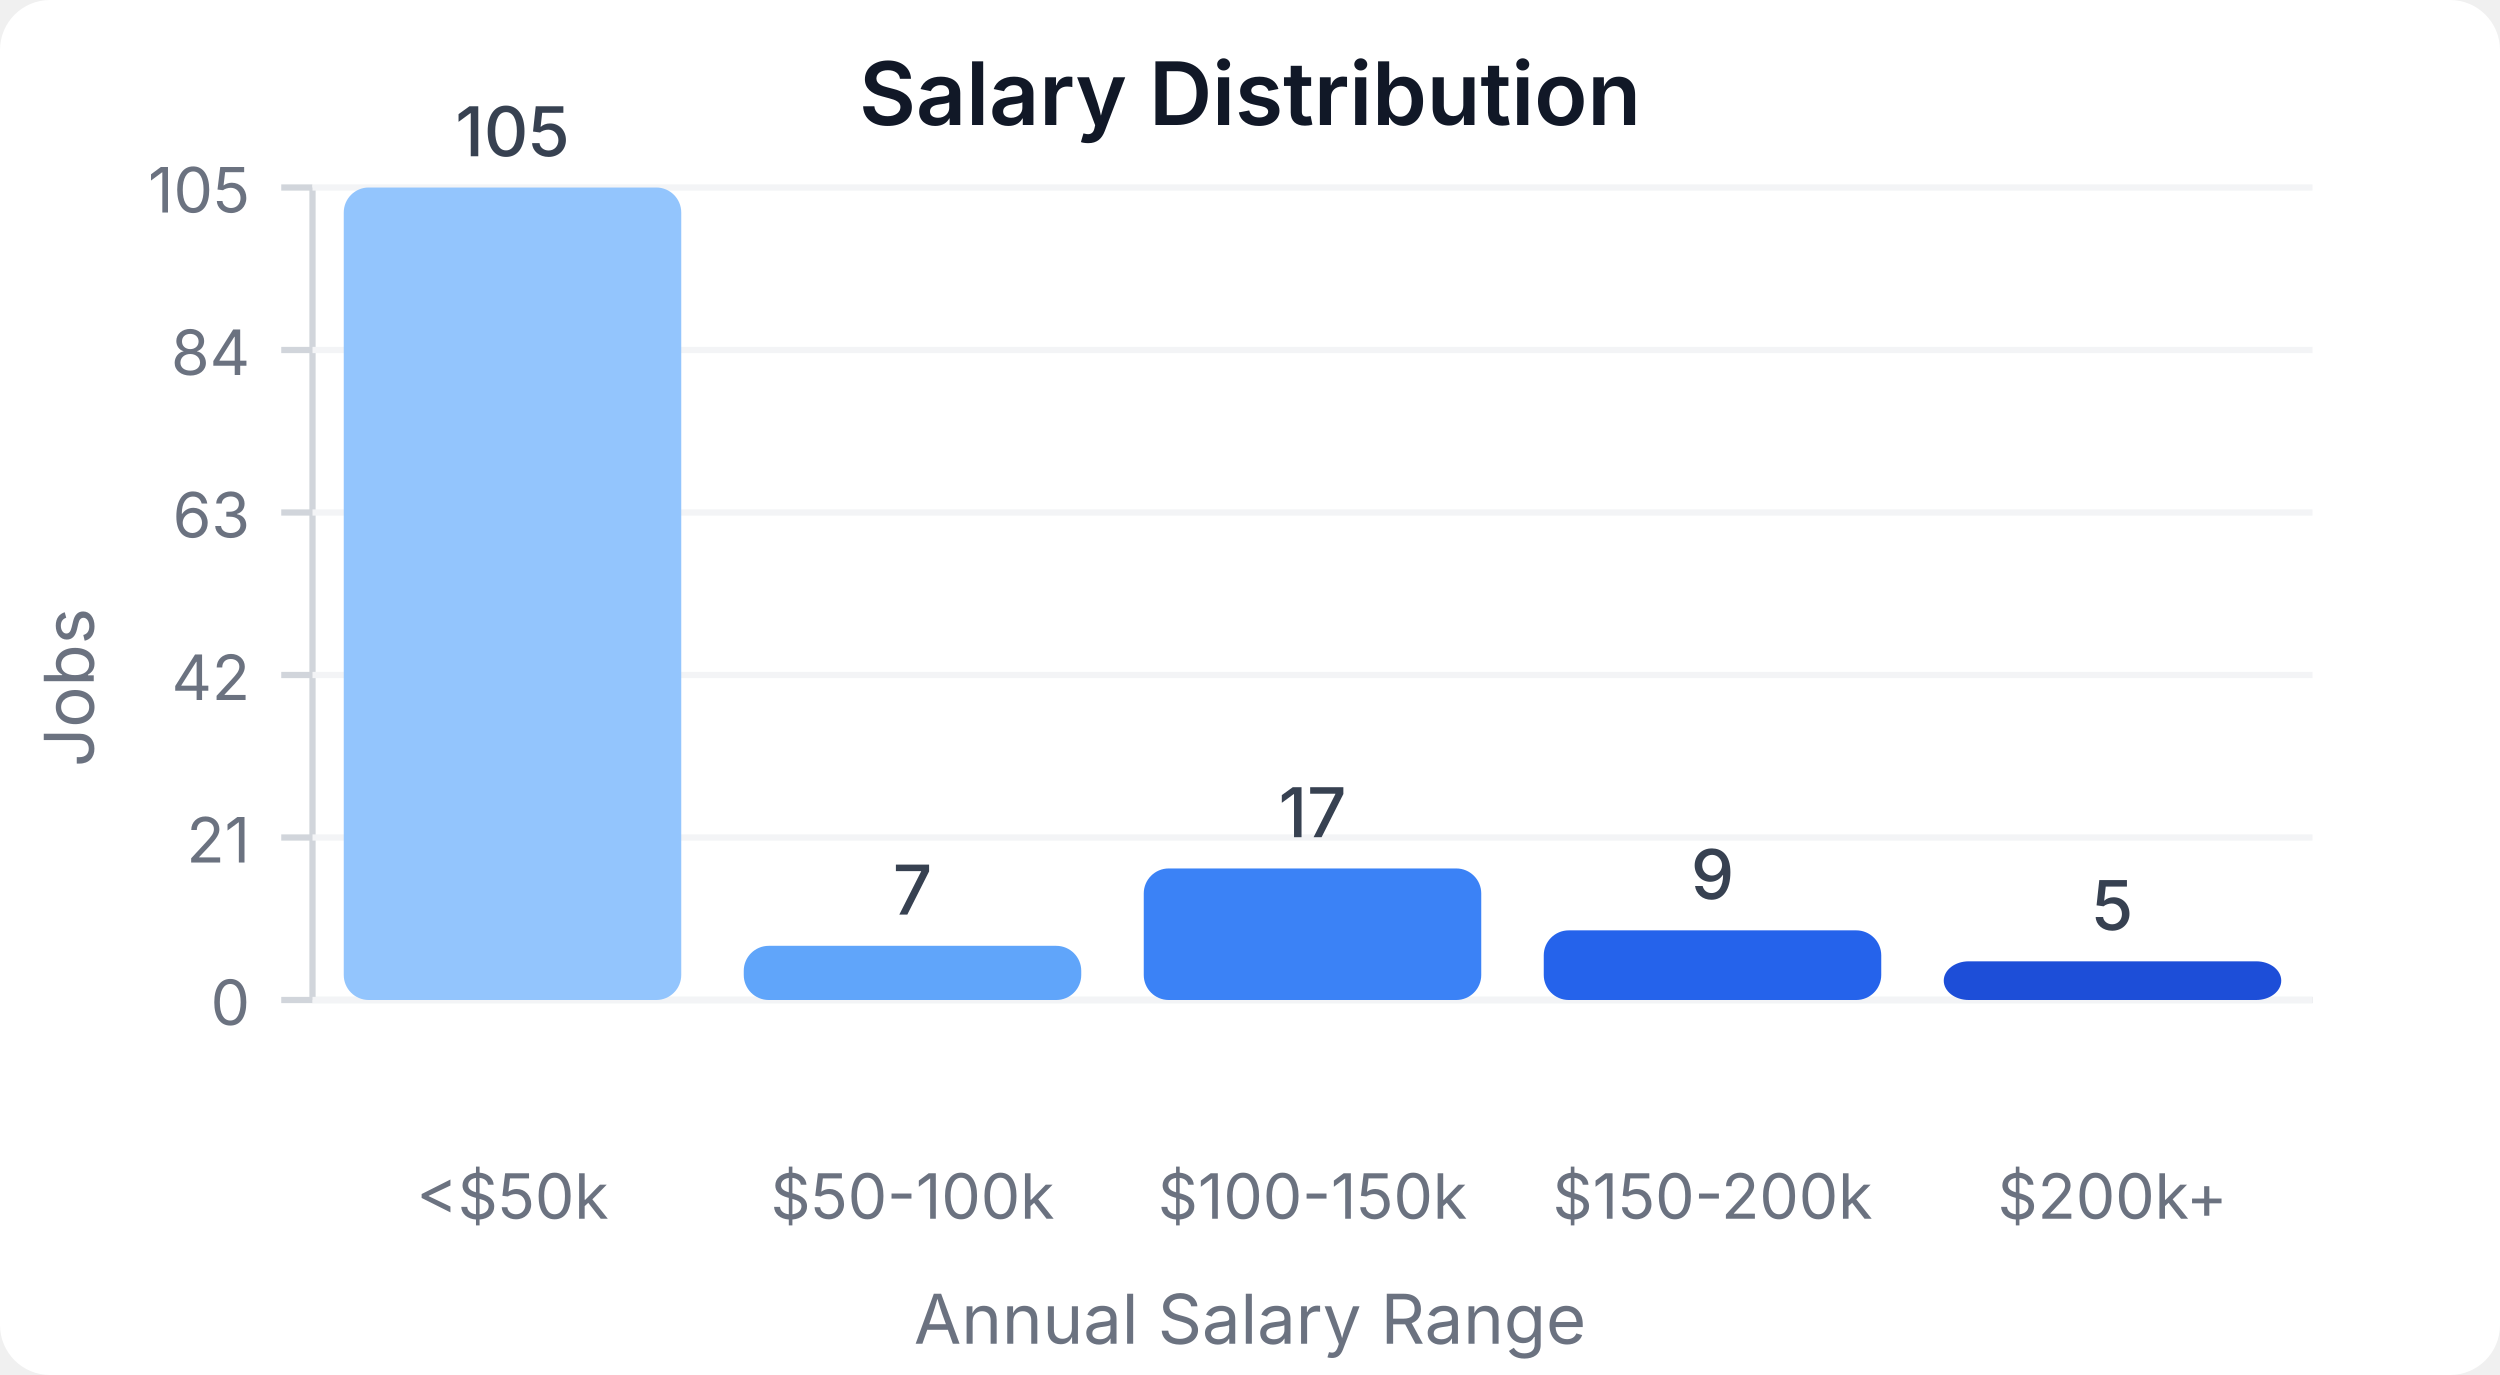
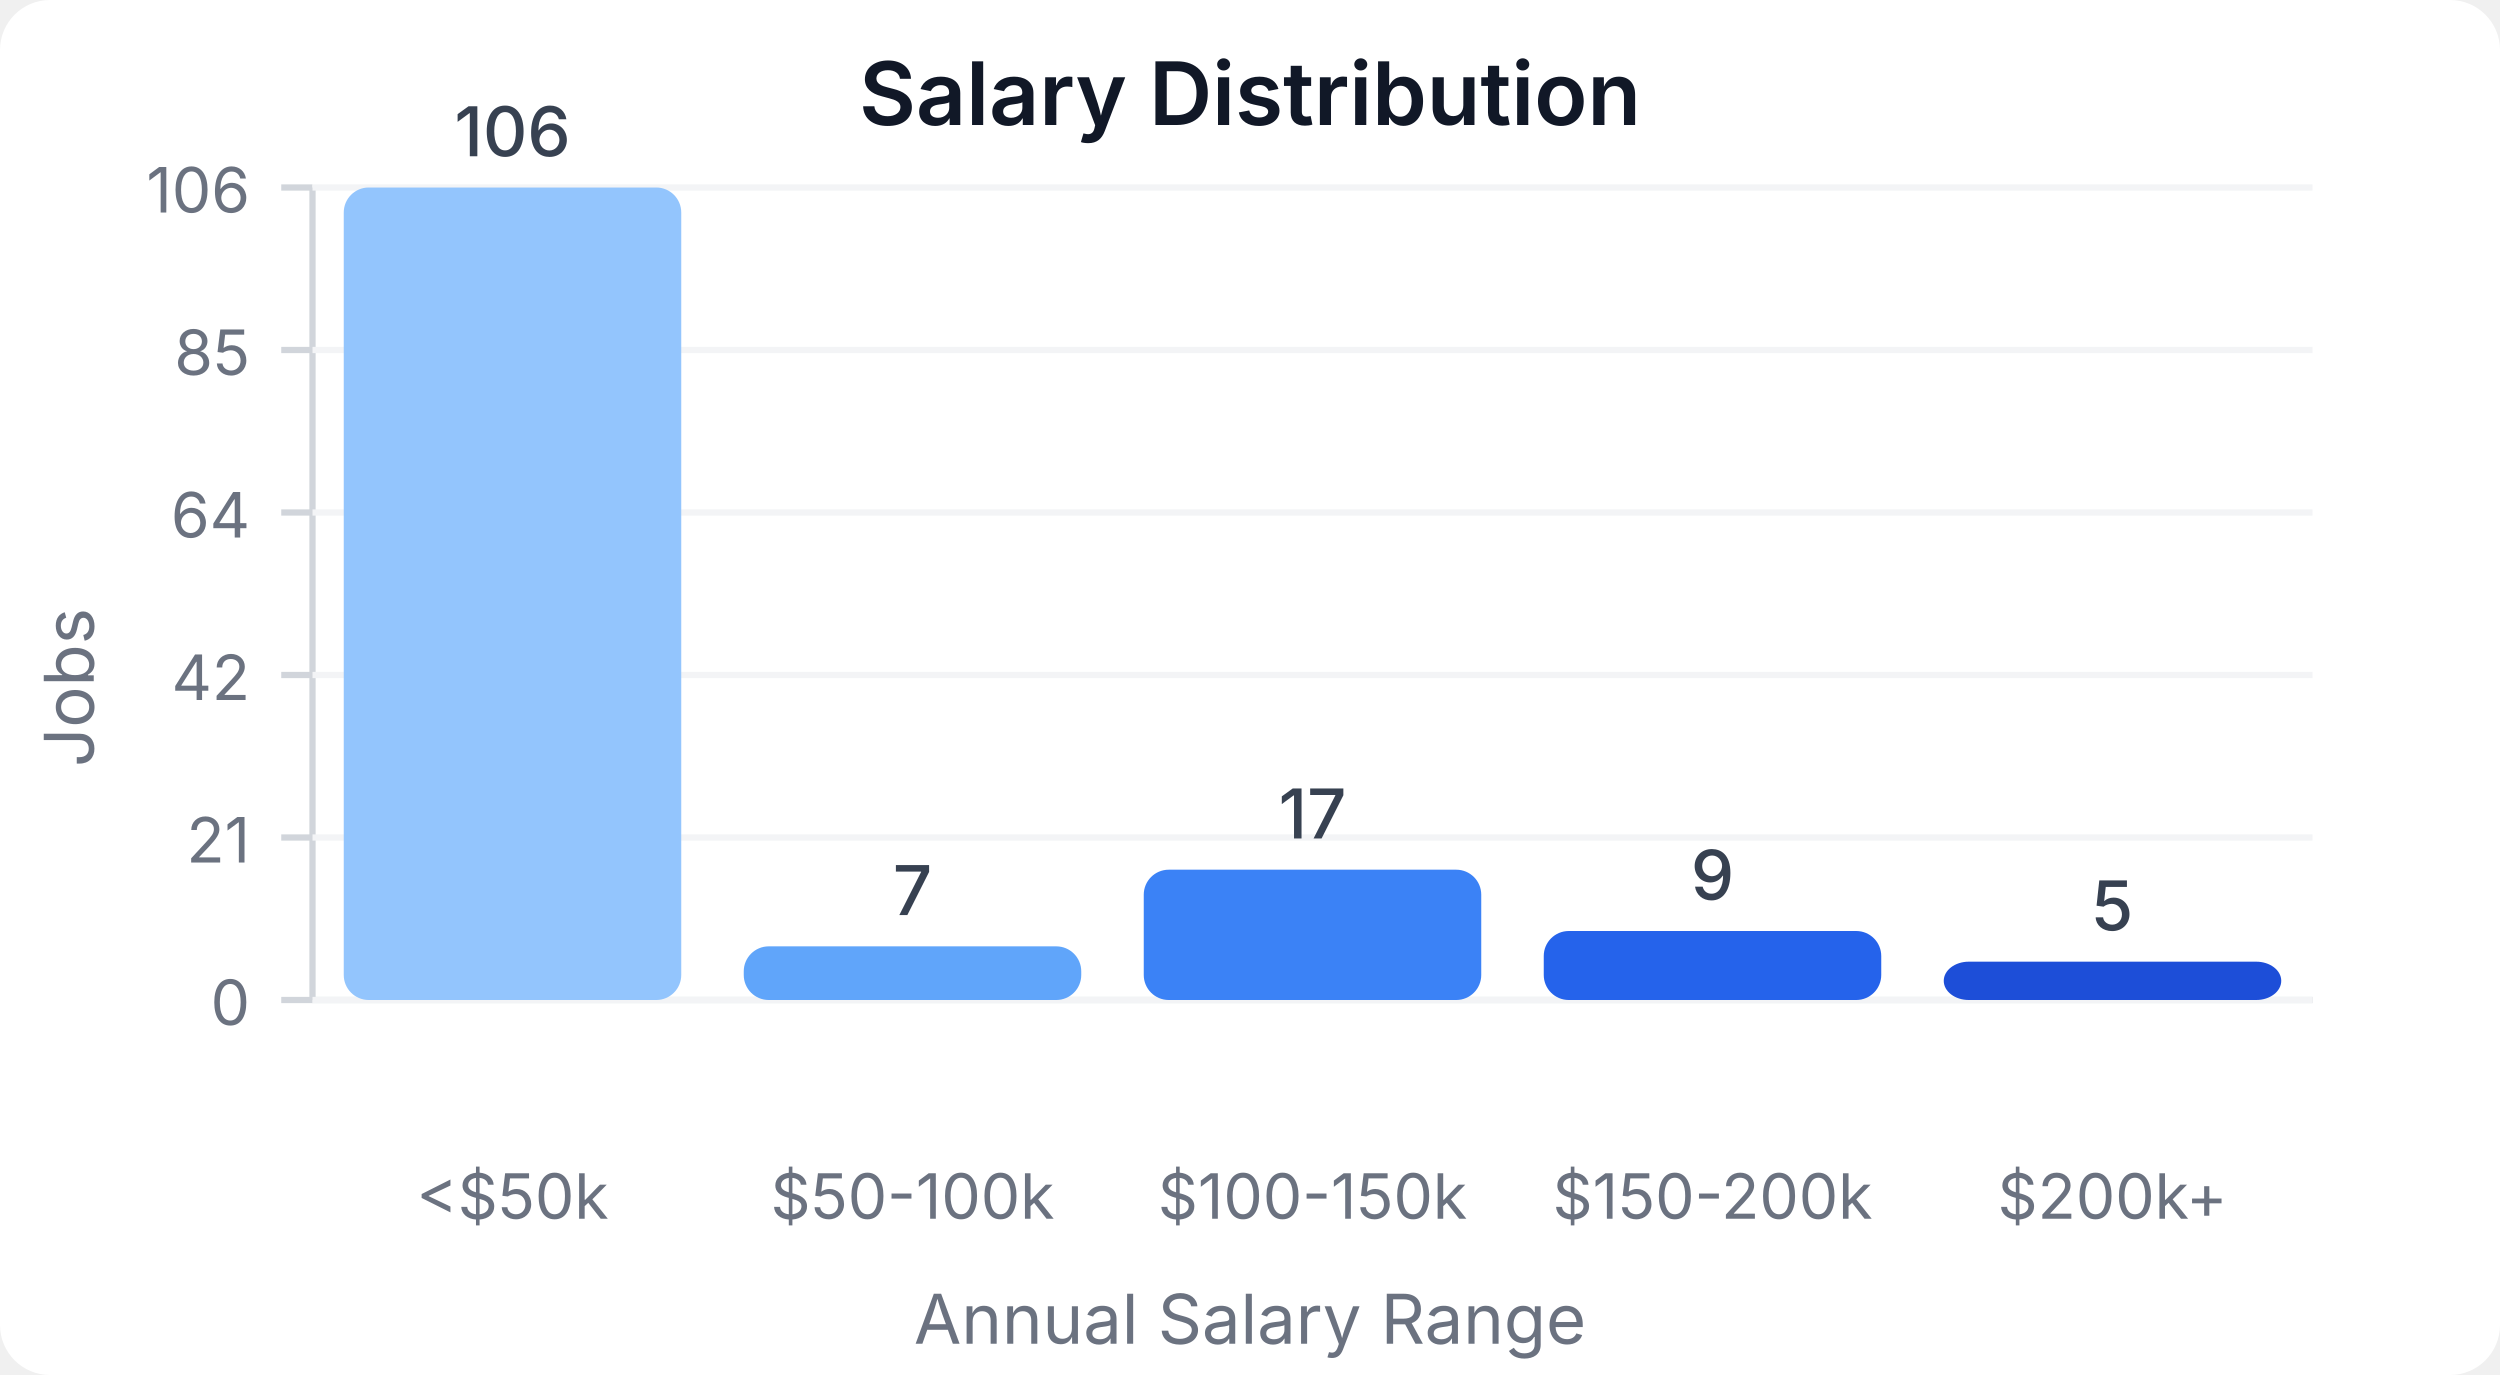
<svg xmlns="http://www.w3.org/2000/svg" width="400" height="220" viewBox="0 0 400 220">
  <style>
    text { font-family: system-ui, -apple-system, sans-serif; }
  </style>
  <rect width="400" height="220" fill="#ffffff" rx="8" />
  <text x="200" y="20" text-anchor="middle" font-size="14" font-weight="600" fill="#111827">Salary Distribution</text>
  <line x1="50" y1="30" x2="50" y2="160" stroke="#d1d5db" stroke-width="1" />
  <line x1="50" y1="160" x2="370" y2="160" stroke="#d1d5db" stroke-width="1" />
  <line x1="45" y1="160" x2="50" y2="160" stroke="#d1d5db" stroke-width="1" />
  <text x="40" y="164" text-anchor="end" font-size="10" fill="#6b7280">0</text>
  <line x1="50" y1="160" x2="370" y2="160" stroke="#f3f4f6" stroke-width="1" />
  <line x1="45" y1="134" x2="50" y2="134" stroke="#d1d5db" stroke-width="1" />
  <text x="40" y="138" text-anchor="end" font-size="10" fill="#6b7280">21</text>
  <line x1="50" y1="134" x2="370" y2="134" stroke="#f3f4f6" stroke-width="1" />
  <line x1="45" y1="108" x2="50" y2="108" stroke="#d1d5db" stroke-width="1" />
  <text x="40" y="112" text-anchor="end" font-size="10" fill="#6b7280">42</text>
  <line x1="50" y1="108" x2="370" y2="108" stroke="#f3f4f6" stroke-width="1" />
  <line x1="45" y1="82" x2="50" y2="82" stroke="#d1d5db" stroke-width="1" />
-   <text x="40" y="86" text-anchor="end" font-size="10" fill="#6b7280">63</text>
+   <text x="40" y="86" text-anchor="end" font-size="10" fill="#6b7280">64</text>
  <line x1="50" y1="82" x2="370" y2="82" stroke="#f3f4f6" stroke-width="1" />
  <line x1="45" y1="56" x2="50" y2="56" stroke="#d1d5db" stroke-width="1" />
-   <text x="40" y="60" text-anchor="end" font-size="10" fill="#6b7280">84</text>
+   <text x="40" y="60" text-anchor="end" font-size="10" fill="#6b7280">85</text>
  <line x1="50" y1="56" x2="370" y2="56" stroke="#f3f4f6" stroke-width="1" />
  <line x1="45" y1="30" x2="50" y2="30" stroke="#d1d5db" stroke-width="1" />
-   <text x="40" y="34" text-anchor="end" font-size="10" fill="#6b7280">105</text>
+   <text x="40" y="34" text-anchor="end" font-size="10" fill="#6b7280">106</text>
  <line x1="50" y1="30" x2="370" y2="30" stroke="#f3f4f6" stroke-width="1" />
  <rect x="55" y="30" width="54" height="130" fill="#93c5fd" rx="4" />
-   <text x="82" y="25" text-anchor="middle" font-size="11" fill="#374151" font-weight="500">105</text>
+   <text x="82" y="25" text-anchor="middle" font-size="11" fill="#374151" font-weight="500">106</text>
  <text x="82" y="195" text-anchor="middle" font-size="10" fill="#6b7280">&lt;$50k</text>
-   <rect x="119" y="151.333" width="54" height="8.667" fill="#60a5fa" rx="4" />
-   <text x="146" y="146.333" text-anchor="middle" font-size="11" fill="#374151" font-weight="500">7</text>
+   <rect x="119" y="151.415" width="54" height="8.585" fill="#60a5fa" rx="4" />
+   <text x="146" y="146.415" text-anchor="middle" font-size="11" fill="#374151" font-weight="500">7</text>
  <text x="146" y="195" text-anchor="middle" font-size="10" fill="#6b7280">$50-100k</text>
-   <rect x="183" y="138.952" width="54" height="21.048" fill="#3b82f6" rx="4" />
-   <text x="210" y="133.952" text-anchor="middle" font-size="11" fill="#374151" font-weight="500">17</text>
+   <rect x="183" y="139.151" width="54" height="20.849" fill="#3b82f6" rx="4" />
+   <text x="210" y="134.151" text-anchor="middle" font-size="11" fill="#374151" font-weight="500">17</text>
  <text x="210" y="195" text-anchor="middle" font-size="10" fill="#6b7280">$100-150k</text>
-   <rect x="247" y="148.857" width="54" height="11.143" fill="#2563eb" rx="4" />
-   <text x="274" y="143.857" text-anchor="middle" font-size="11" fill="#374151" font-weight="500">9</text>
+   <rect x="247" y="148.962" width="54" height="11.038" fill="#2563eb" rx="4" />
+   <text x="274" y="143.962" text-anchor="middle" font-size="11" fill="#374151" font-weight="500">9</text>
  <text x="274" y="195" text-anchor="middle" font-size="10" fill="#6b7280">$150-200k</text>
-   <rect x="311" y="153.81" width="54" height="6.19" fill="#1d4ed8" rx="4" />
-   <text x="338" y="148.81" text-anchor="middle" font-size="11" fill="#374151" font-weight="500">5</text>
+   <rect x="311" y="153.868" width="54" height="6.132" fill="#1d4ed8" rx="4" />
+   <text x="338" y="148.868" text-anchor="middle" font-size="11" fill="#374151" font-weight="500">5</text>
  <text x="338" y="195" text-anchor="middle" font-size="10" fill="#6b7280">$200k+</text>
  <text x="15" y="110" text-anchor="middle" font-size="11" fill="#6b7280" transform="rotate(-90, 15, 110)">Jobs</text>
  <text x="200" y="215" text-anchor="middle" font-size="11" fill="#6b7280">Annual Salary Range</text>
</svg>
